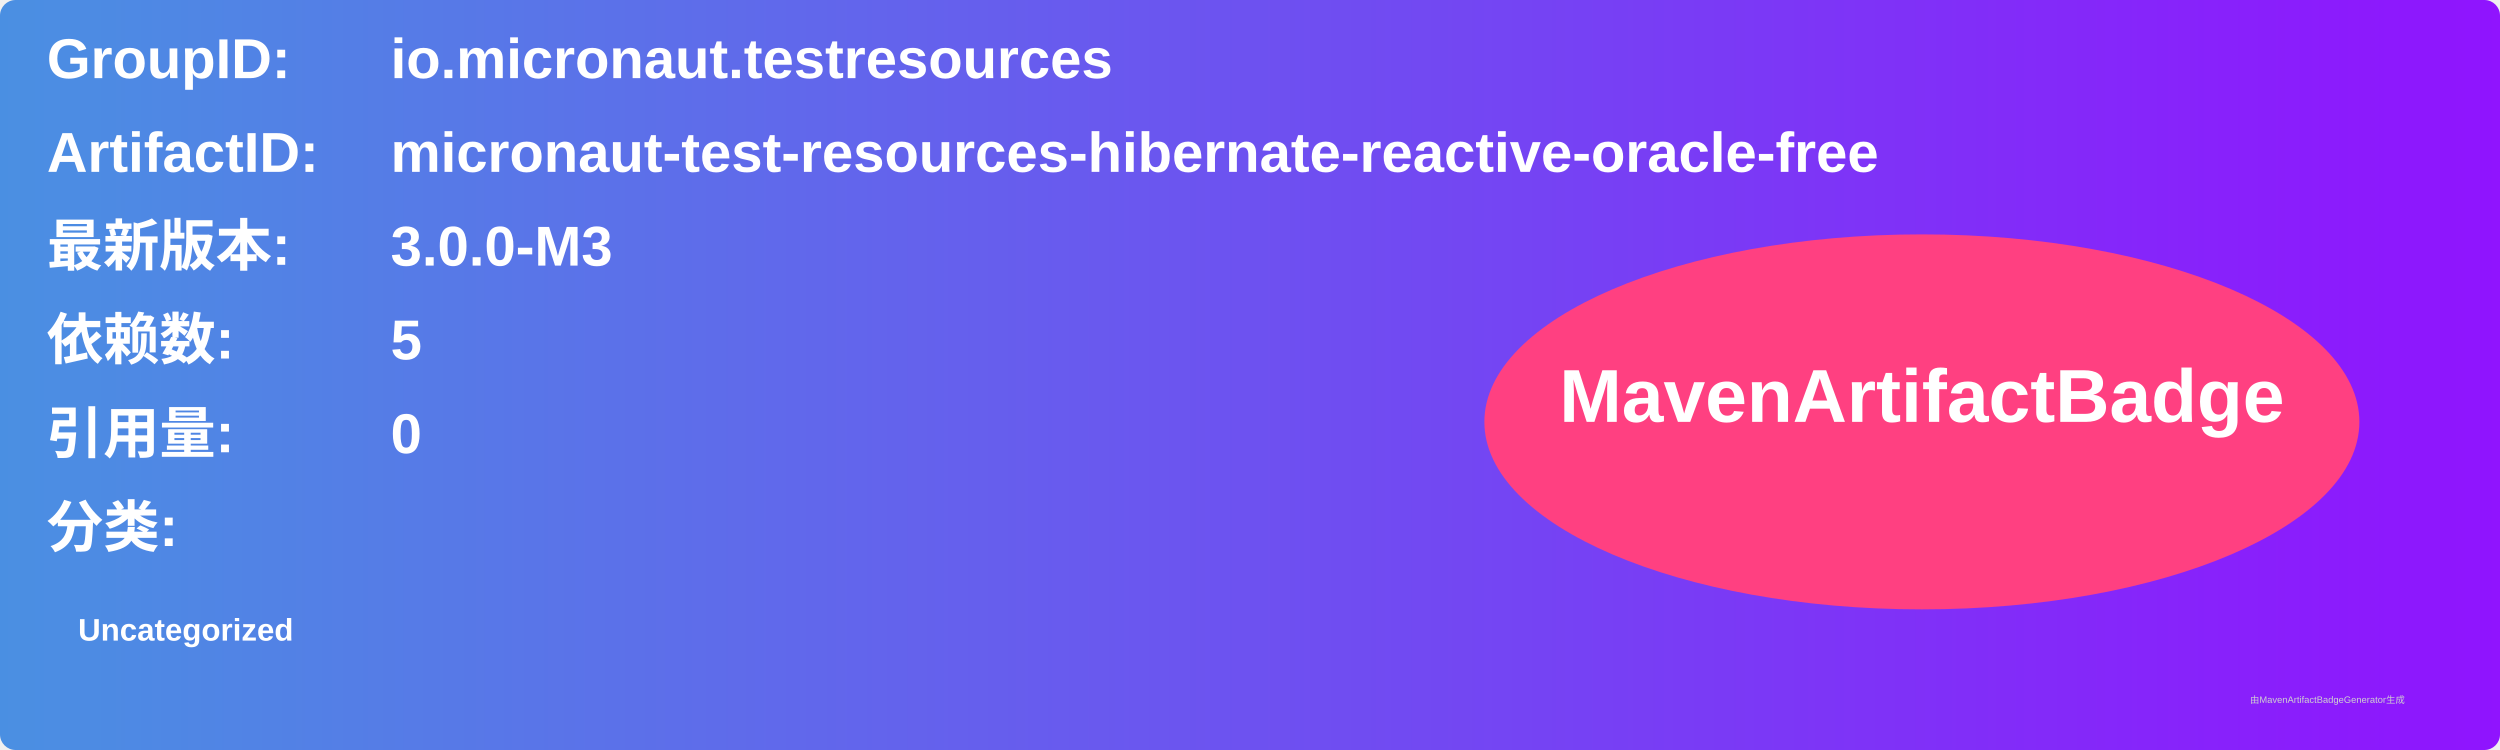
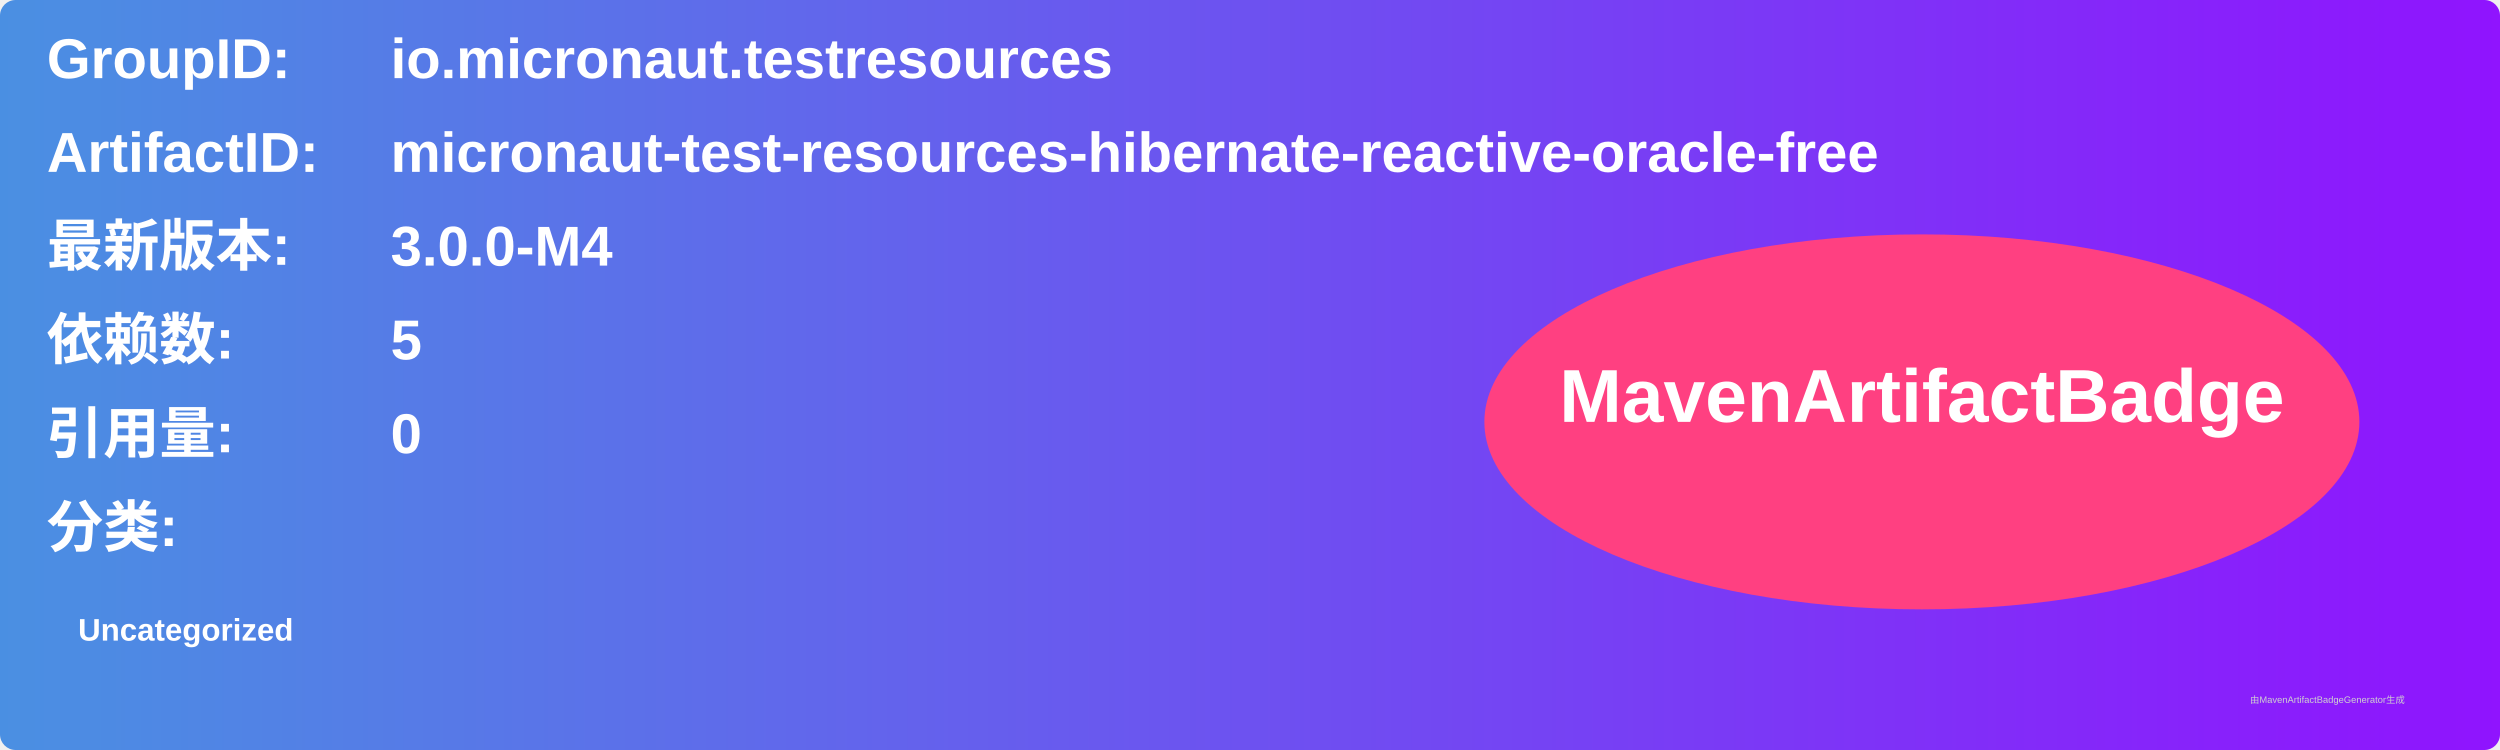
<svg xmlns="http://www.w3.org/2000/svg" width="800" height="240" viewBox="0 0 800 240">
  <linearGradient id="grad" x1="0%" y1="0%" x2="100%" y2="0%">
    <stop offset="0%" stop-color="#4a90e2" />
    <stop offset="100%" stop-color="#9013fe" />
  </linearGradient>
  <rect width="100%" height="100%" rx="5" ry="5" fill="url(#grad)" />
  <g transform="translate(15, 15)">
    <text x="0" y="10" font-family="Arial" font-size="18" fill="white" font-weight="bold" width="260">GroupID:</text>
    <text x="110" y="10" font-family="Arial" font-size="18" fill="white" font-weight="bold" width="460">io.micronaut.testresources</text>
    <text x="0" y="40" font-family="Arial" font-size="18" fill="white" font-weight="bold" width="260">ArtifactID:</text>
    <text x="110" y="40" font-family="Arial" font-size="18" fill="white" font-weight="bold" width="460">micronaut-test-resources-hibernate-reactive-oracle-free</text>
    <text x="0" y="70" font-family="Arial" font-size="18" fill="white" font-weight="bold">最新版本:</text>
    <text x="110" y="70" font-family="Arial" font-size="18" fill="white" font-weight="bold">
-       <tspan font-weight="bold">3.0.0-M3</tspan>
+       <tspan font-weight="bold">3.0.0-M4</tspan>
    </text>
    <text x="0" y="100" font-family="Arial" font-size="18" fill="white" font-weight="bold">依赖数: </text>
    <text x="110" y="100" font-family="Arial" font-size="18" fill="white">
      <tspan font-weight="bold">5</tspan>
    </text>
    <text x="0" y="130" font-family="Arial" font-size="18" fill="white" font-weight="bold">引用量: </text>
    <text x="110" y="130" font-family="Arial" font-size="18" fill="white">
      <tspan font-weight="bold">0</tspan>
    </text>
    <text x="0" y="160" font-family="Arial" font-size="18" fill="white" font-weight="bold">分类:</text>
    <text x="10" y="190" font-family="Arial" font-size="10" fill="white">
      <tspan font-weight="bold">Uncategorized</tspan>
    </text>
    <ellipse cx="600" cy="120" rx="140" ry="60" fill="#ff4081" />
    <text x="600" y="120" text-anchor="middle" font-family="Arial" font-size="24" fill="white" font-weight="bold">MavenArtifactBadge</text>
  </g>
  <text x="720" y="225" font-family="Arial" font-size="3" fill="#d0d0d0">由MavenArtifactBadgeGenerator生成</text>
</svg>
